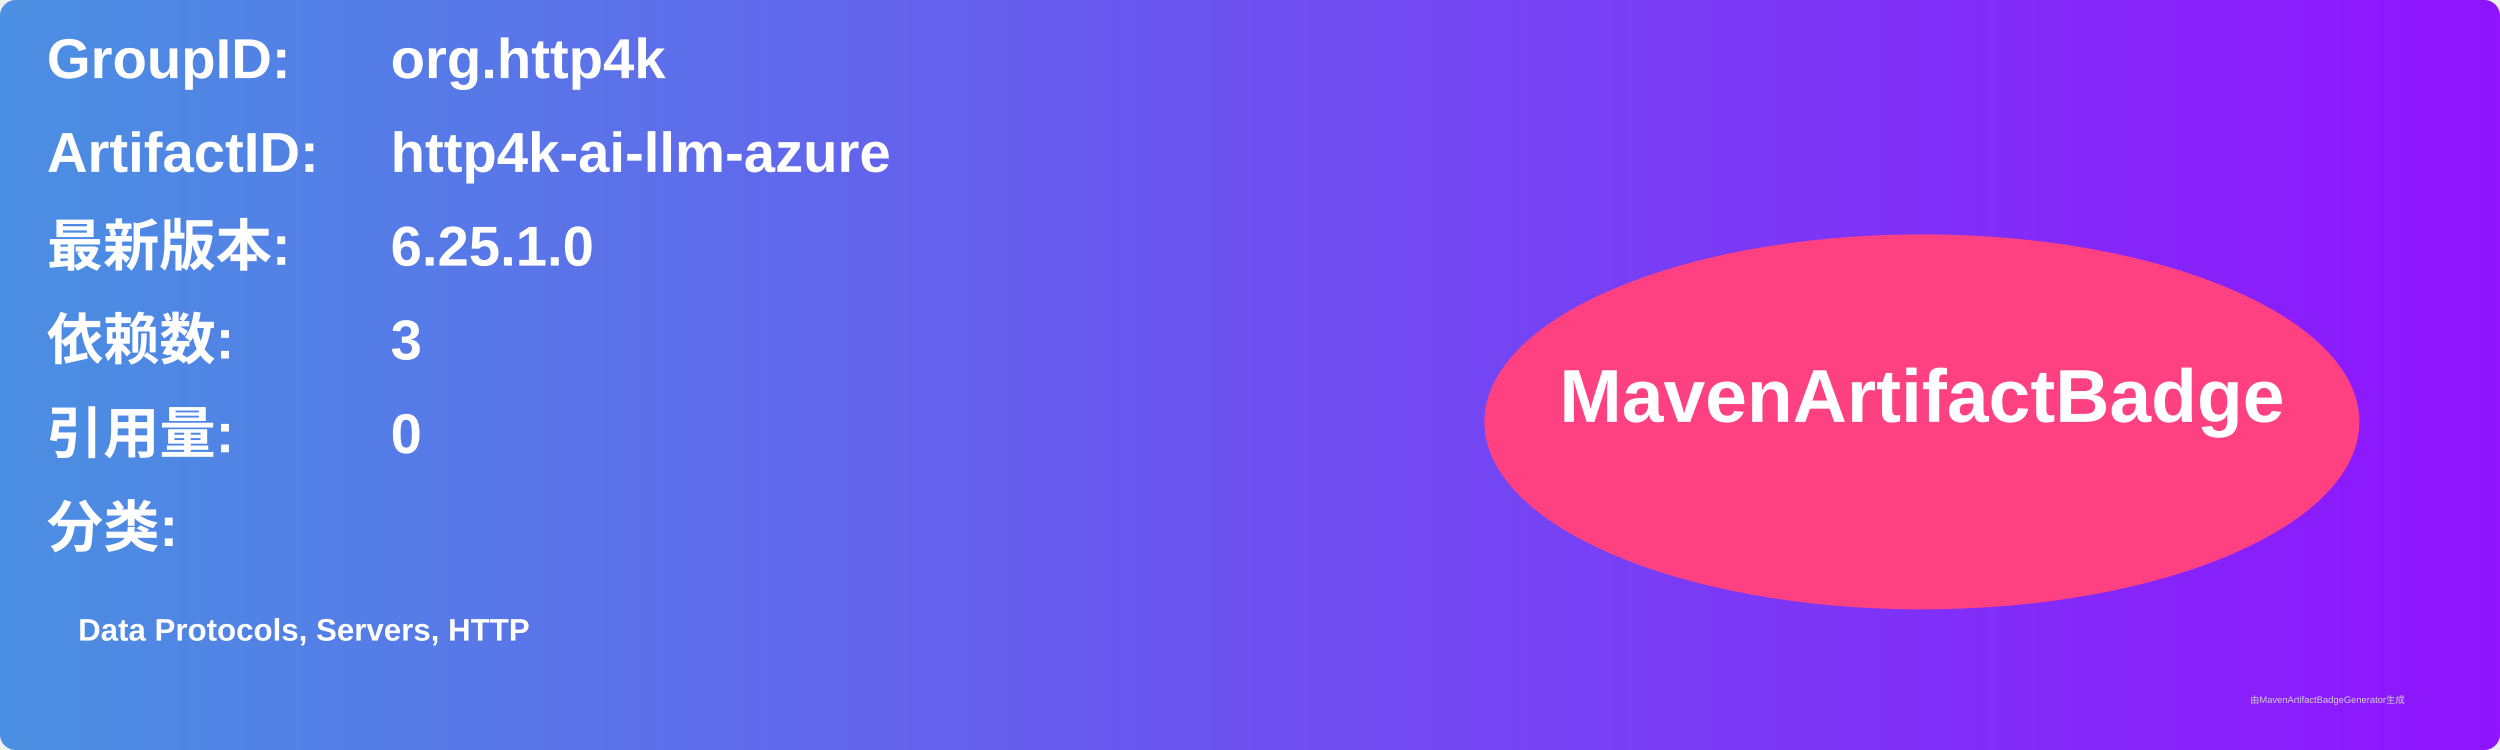
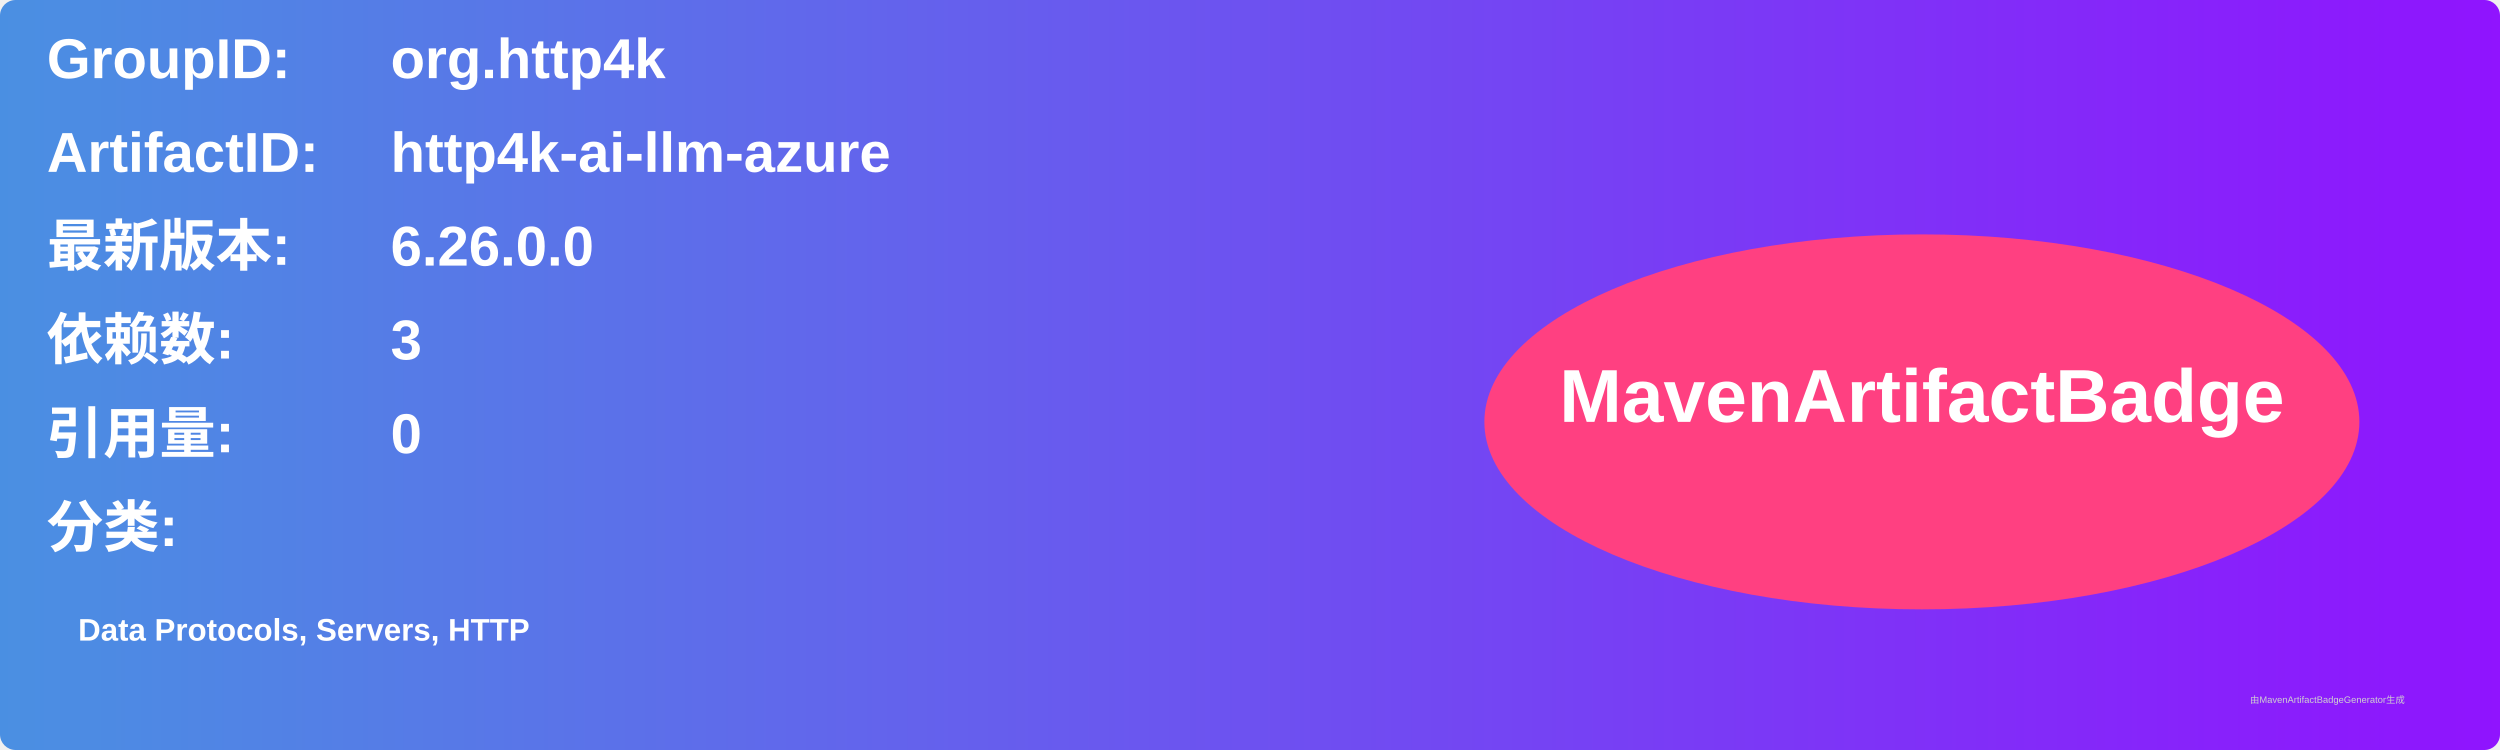
<svg xmlns="http://www.w3.org/2000/svg" width="800" height="240" viewBox="0 0 800 240">
  <linearGradient id="grad" x1="0%" y1="0%" x2="100%" y2="0%">
    <stop offset="0%" stop-color="#4a90e2" />
    <stop offset="100%" stop-color="#9013fe" />
  </linearGradient>
  <rect width="100%" height="100%" rx="5" ry="5" fill="url(#grad)" />
  <g transform="translate(15, 15)">
    <text x="0" y="10" font-family="Arial" font-size="18" fill="white" font-weight="bold" width="260">GroupID:</text>
    <text x="110" y="10" font-family="Arial" font-size="18" fill="white" font-weight="bold" width="460">org.http4k</text>
    <text x="0" y="40" font-family="Arial" font-size="18" fill="white" font-weight="bold" width="260">ArtifactID:</text>
    <text x="110" y="40" font-family="Arial" font-size="18" fill="white" font-weight="bold" width="460">http4k-ai-llm-azure</text>
    <text x="0" y="70" font-family="Arial" font-size="18" fill="white" font-weight="bold">最新版本:</text>
    <text x="110" y="70" font-family="Arial" font-size="18" fill="white" font-weight="bold">
-       <tspan font-weight="bold">6.25.1.0</tspan>
+       <tspan font-weight="bold">6.26.0.0</tspan>
    </text>
    <text x="0" y="100" font-family="Arial" font-size="18" fill="white" font-weight="bold">依赖数: </text>
    <text x="110" y="100" font-family="Arial" font-size="18" fill="white">
      <tspan font-weight="bold">3</tspan>
    </text>
    <text x="0" y="130" font-family="Arial" font-size="18" fill="white" font-weight="bold">引用量: </text>
    <text x="110" y="130" font-family="Arial" font-size="18" fill="white">
      <tspan font-weight="bold">0</tspan>
    </text>
    <text x="0" y="160" font-family="Arial" font-size="18" fill="white" font-weight="bold">分类:</text>
    <text x="10" y="190" font-family="Arial" font-size="10" fill="white">
      <tspan font-weight="bold">Data Protocols, Servers, HTTP</tspan>
    </text>
    <ellipse cx="600" cy="120" rx="140" ry="60" fill="#ff4081" />
    <text x="600" y="120" text-anchor="middle" font-family="Arial" font-size="24" fill="white" font-weight="bold">MavenArtifactBadge</text>
  </g>
  <text x="720" y="225" font-family="Arial" font-size="3" fill="#d0d0d0">由MavenArtifactBadgeGenerator生成</text>
</svg>
